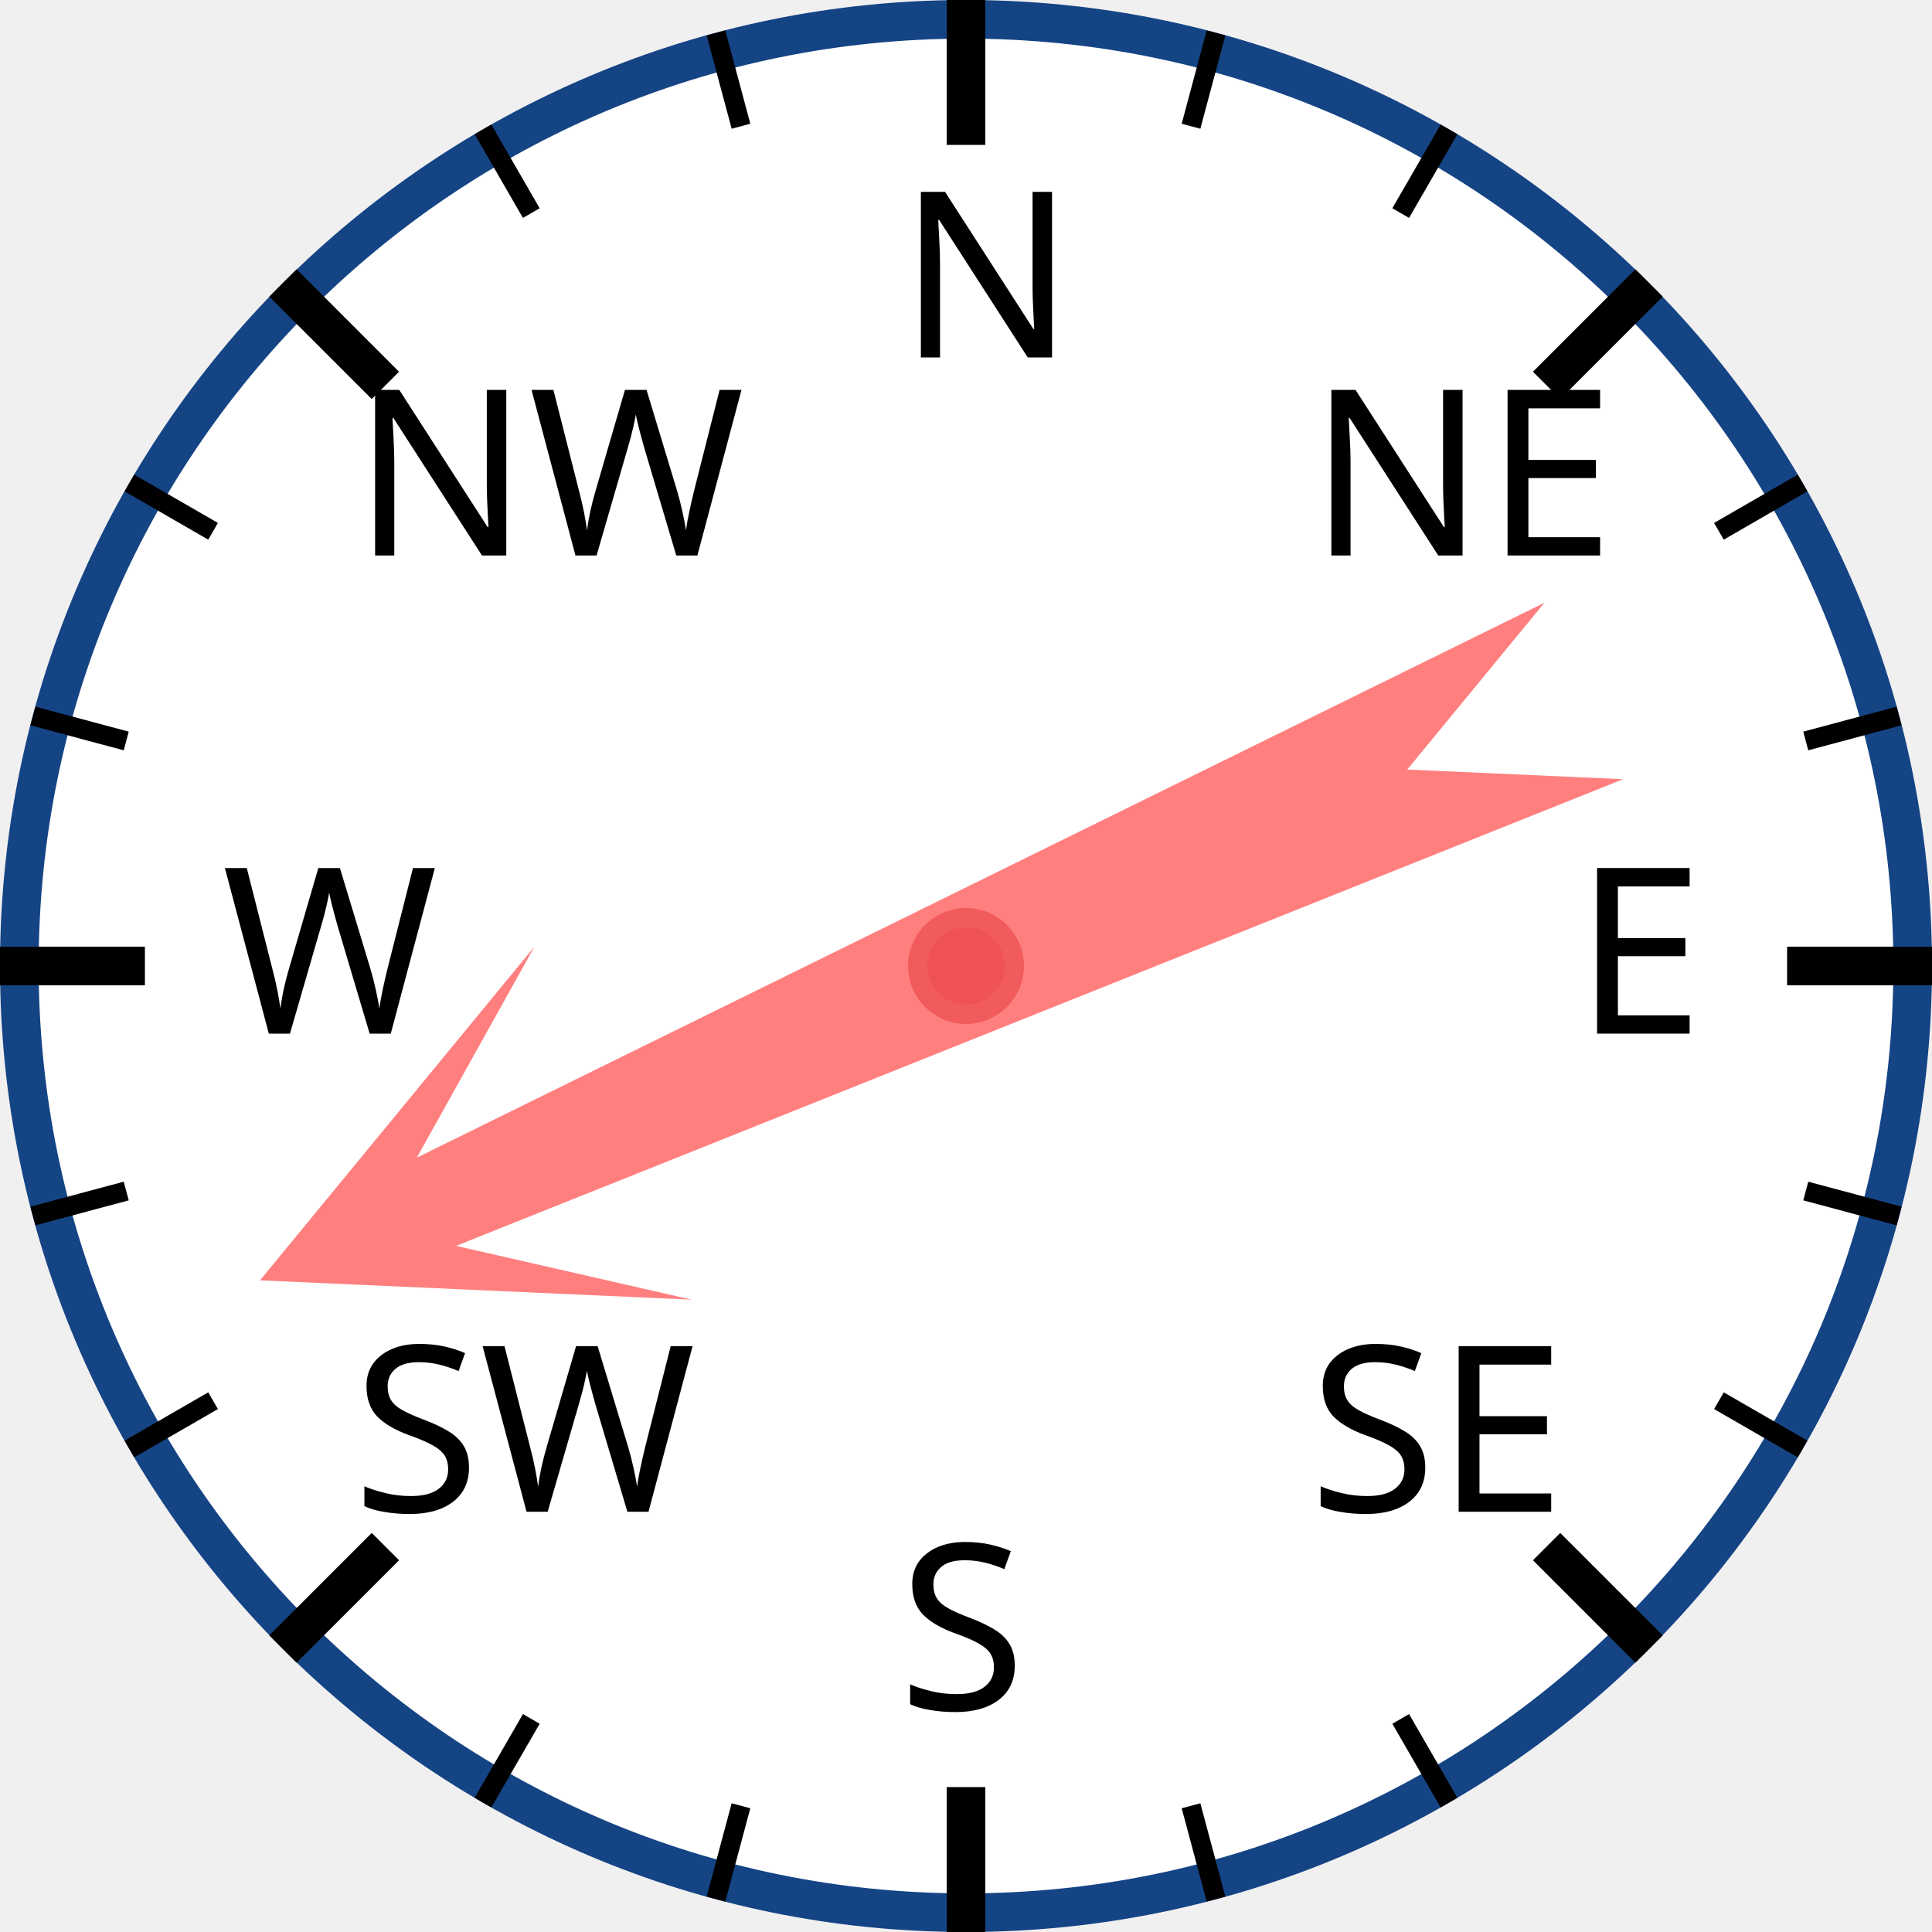
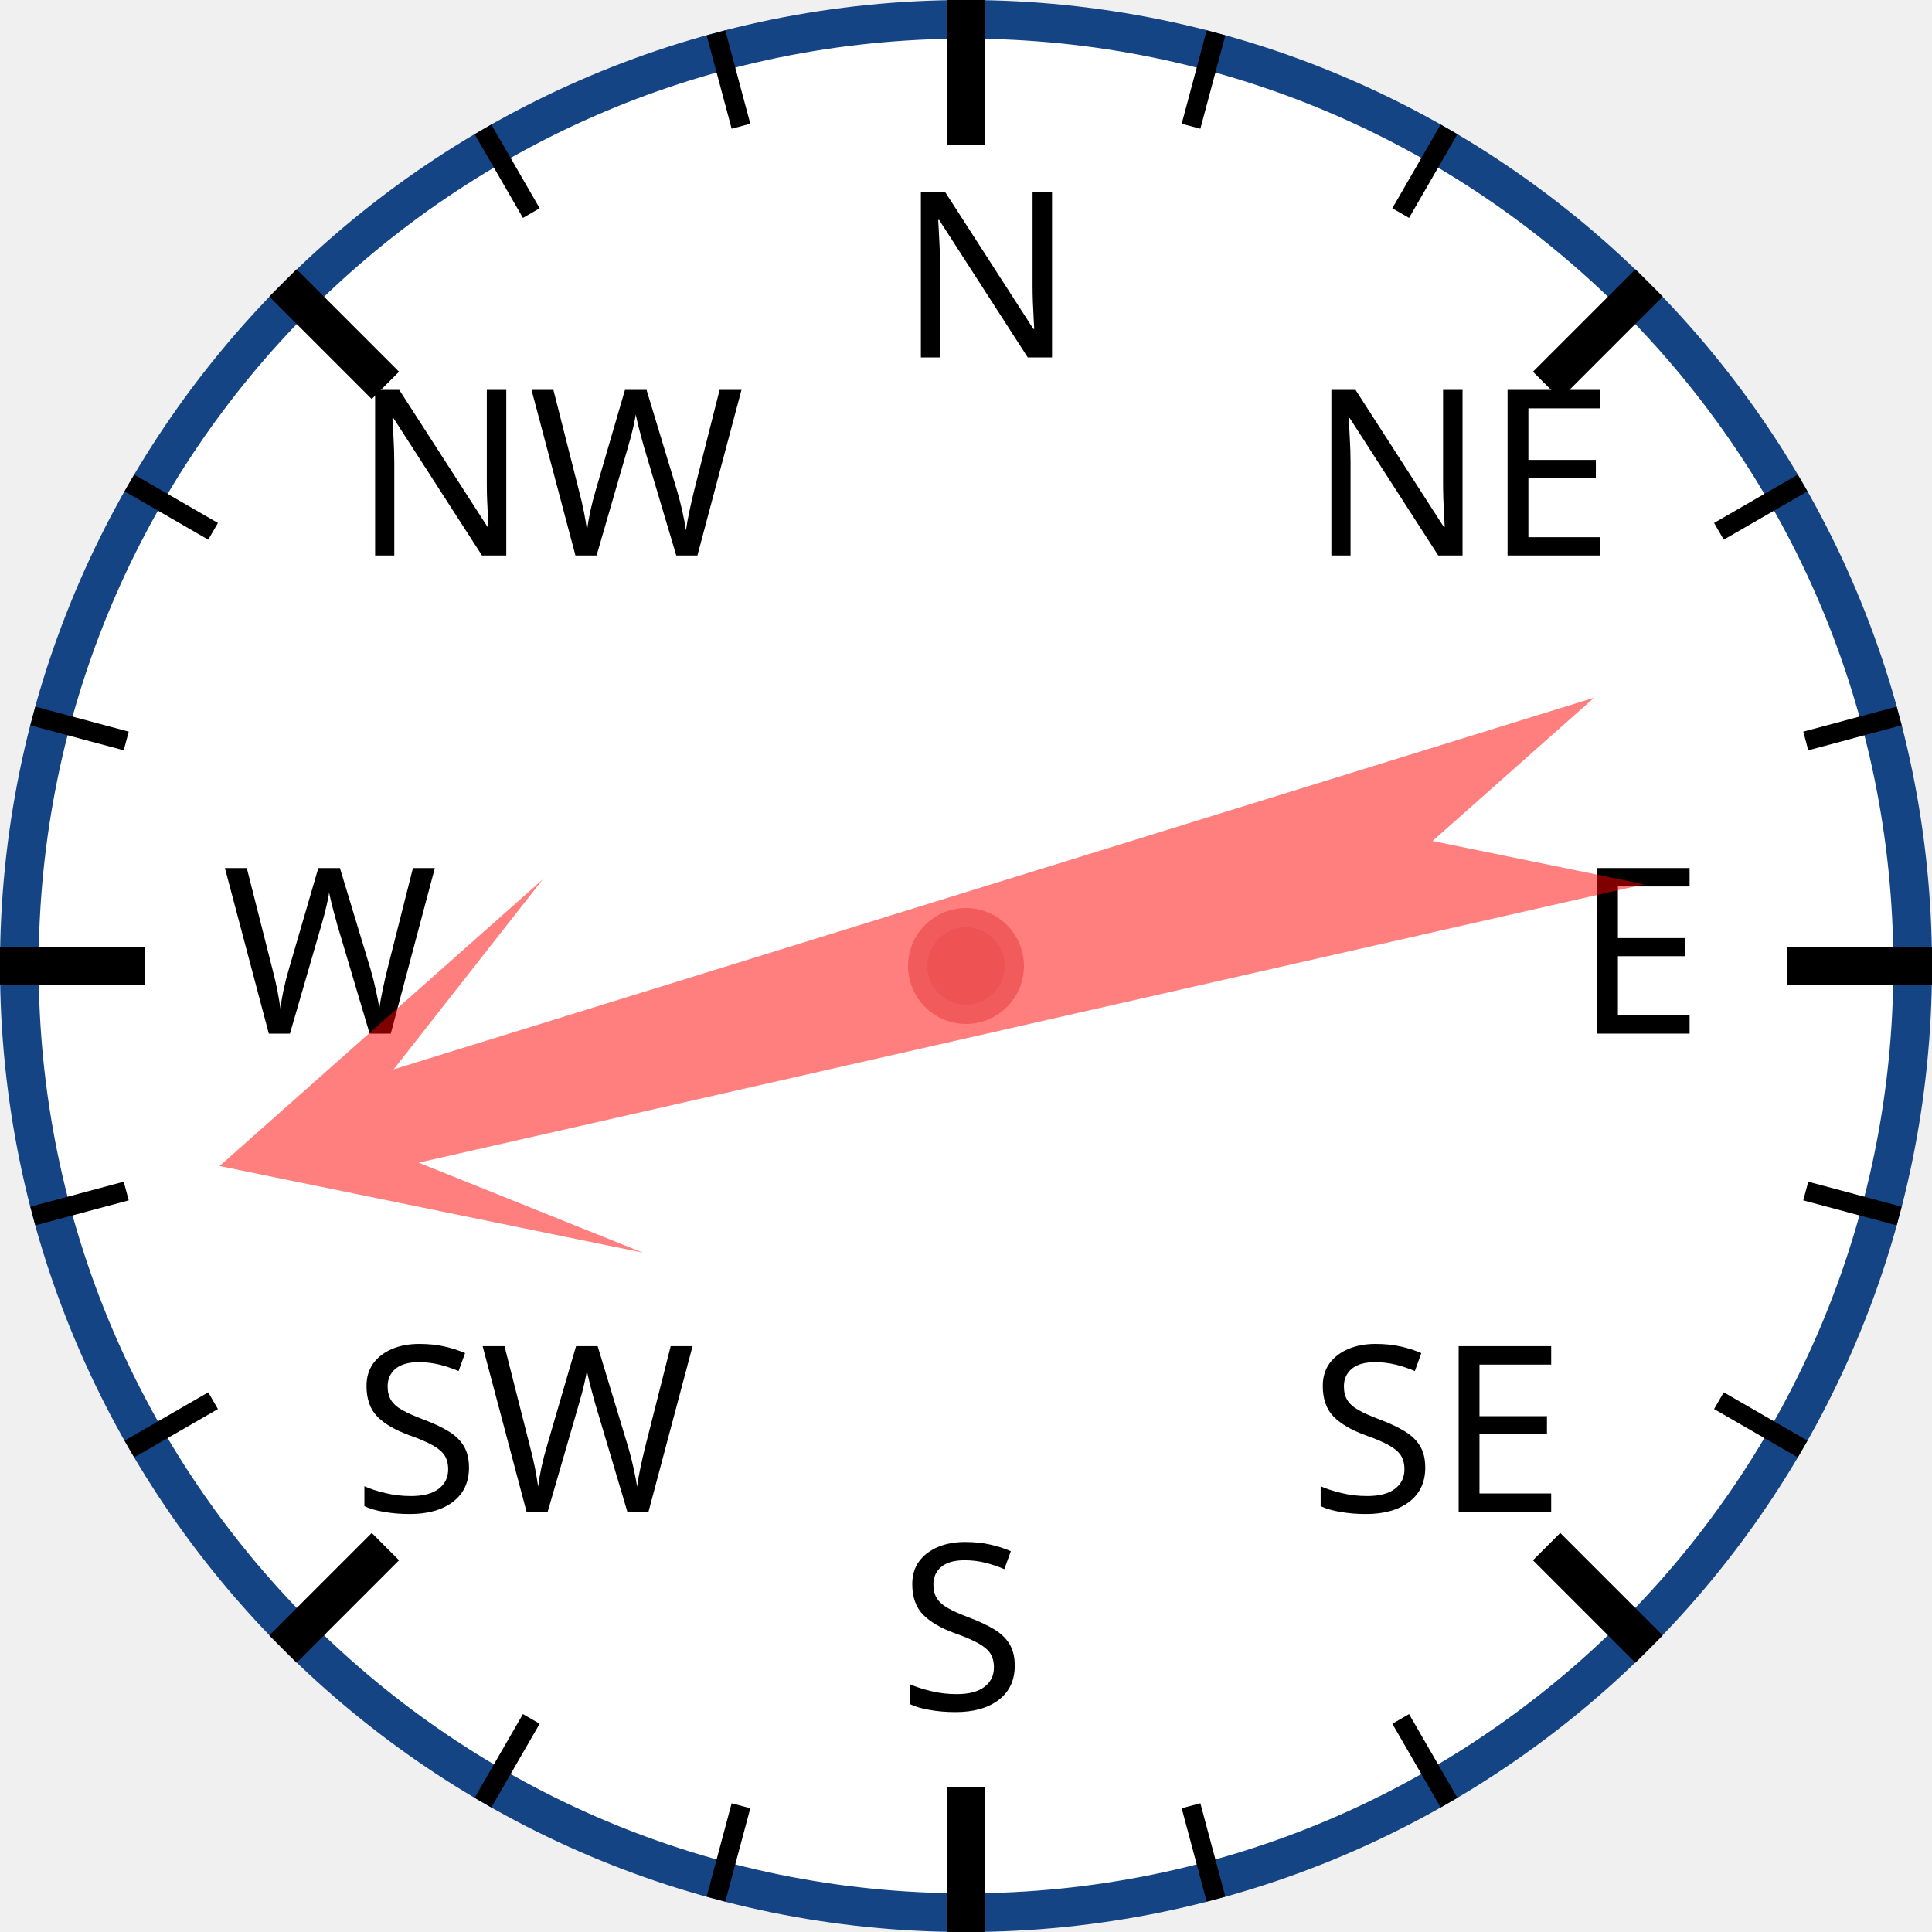
<svg xmlns="http://www.w3.org/2000/svg" width="120px" height="120px" viewBox="0 0 200 200">
  <circle cx="100" cy="100" r="98" style="fill: white; stroke: #154485; stroke-width: 4;" />
  <text x="93.0" y="37.0" style="font-family: sans-serif; font-size: 18pt;">N</text>
  <line x1="100.0" y1="0.0" x2="100.0" y2="15.0" style="stroke: black; stroke-width: 4;" />
  <line x1="74.118" y1="3.407" x2="76.706" y2="13.067" style="stroke: black; stroke-width: 2;" />
  <line x1="50" y1="13.397" x2="55" y2="22.058" style="stroke: black; stroke-width: 2;" />
  <text x="36.503" y="57.503" style="font-family: sans-serif; font-size: 18pt;">NW</text>
  <line x1="29.289" y1="29.289" x2="39.896" y2="39.896" style="stroke: black; stroke-width: 4;" />
  <line x1="13.397" y1="50" x2="22.058" y2="55" style="stroke: black; stroke-width: 2;" />
  <line x1="3.407" y1="74.118" x2="13.067" y2="76.706" style="stroke: black; stroke-width: 2;" />
  <text x="23.0" y="107.0" style="font-family: sans-serif; font-size: 18pt;">W</text>
  <line x1="0.0" y1="100.0" x2="15.0" y2="100.0" style="stroke: black; stroke-width: 4;" />
  <line x1="3.407" y1="125.882" x2="13.067" y2="123.294" style="stroke: black; stroke-width: 2;" />
  <line x1="13.397" y1="150" x2="22.058" y2="145" style="stroke: black; stroke-width: 2;" />
  <text x="36.503" y="156.497" style="font-family: sans-serif; font-size: 18pt;">SW</text>
  <line x1="29.289" y1="170.711" x2="39.896" y2="160.104" style="stroke: black; stroke-width: 4;" />
  <line x1="50" y1="186.603" x2="55" y2="177.942" style="stroke: black; stroke-width: 2;" />
  <line x1="74.118" y1="196.593" x2="76.706" y2="186.933" style="stroke: black; stroke-width: 2;" />
  <text x="93" y="177.0" style="font-family: sans-serif; font-size: 18pt;">S</text>
  <line x1="100" y1="200.0" x2="100" y2="185.0" style="stroke: black; stroke-width: 4;" />
  <line x1="125.882" y1="196.593" x2="123.294" y2="186.933" style="stroke: black; stroke-width: 2;" />
  <line x1="150.0" y1="186.603" x2="145.0" y2="177.942" style="stroke: black; stroke-width: 2;" />
  <text x="135.497" y="156.497" style="font-family: sans-serif; font-size: 18pt;">SE</text>
  <line x1="170.711" y1="170.711" x2="160.104" y2="160.104" style="stroke: black; stroke-width: 4;" />
  <line x1="186.603" y1="150" x2="177.942" y2="145" style="stroke: black; stroke-width: 2;" />
  <line x1="196.593" y1="125.882" x2="186.933" y2="123.294" style="stroke: black; stroke-width: 2;" />
  <text x="163.0" y="107" style="font-family: sans-serif; font-size: 18pt;">E</text>
  <line x1="200.0" y1="100" x2="185.0" y2="100" style="stroke: black; stroke-width: 4;" />
  <line x1="196.593" y1="74.118" x2="186.933" y2="76.706" style="stroke: black; stroke-width: 2;" />
  <line x1="186.603" y1="50" x2="177.942" y2="55" style="stroke: black; stroke-width: 2;" />
  <text x="135.497" y="57.503" style="font-family: sans-serif; font-size: 18pt;">NE</text>
  <line x1="170.711" y1="29.289" x2="160.104" y2="39.896" style="stroke: black; stroke-width: 4;" />
  <line x1="150" y1="13.397" x2="145" y2="22.058" style="stroke: black; stroke-width: 2;" />
  <line x1="125.882" y1="3.407" x2="123.294" y2="13.067" style="stroke: black; stroke-width: 2;" />
-   <polygon points="100 20 120 60 105 40 110 170 100 150 90 170 95 40 80 60" style="fill: red; fill-opacity: 0.5;" transform="rotate(246,100,100)" />
+   <polygon points="100 20 120 60 105 40 110 170 100 150 90 170 95 40 80 60" style="fill: red; fill-opacity: 0.5;" transform="rotate(255,100,100)" />
  <circle cx="100" cy="100" r="5" style="fill: #EE5252; stroke: #F25B5B; stroke-width: 2;" />
</svg>
